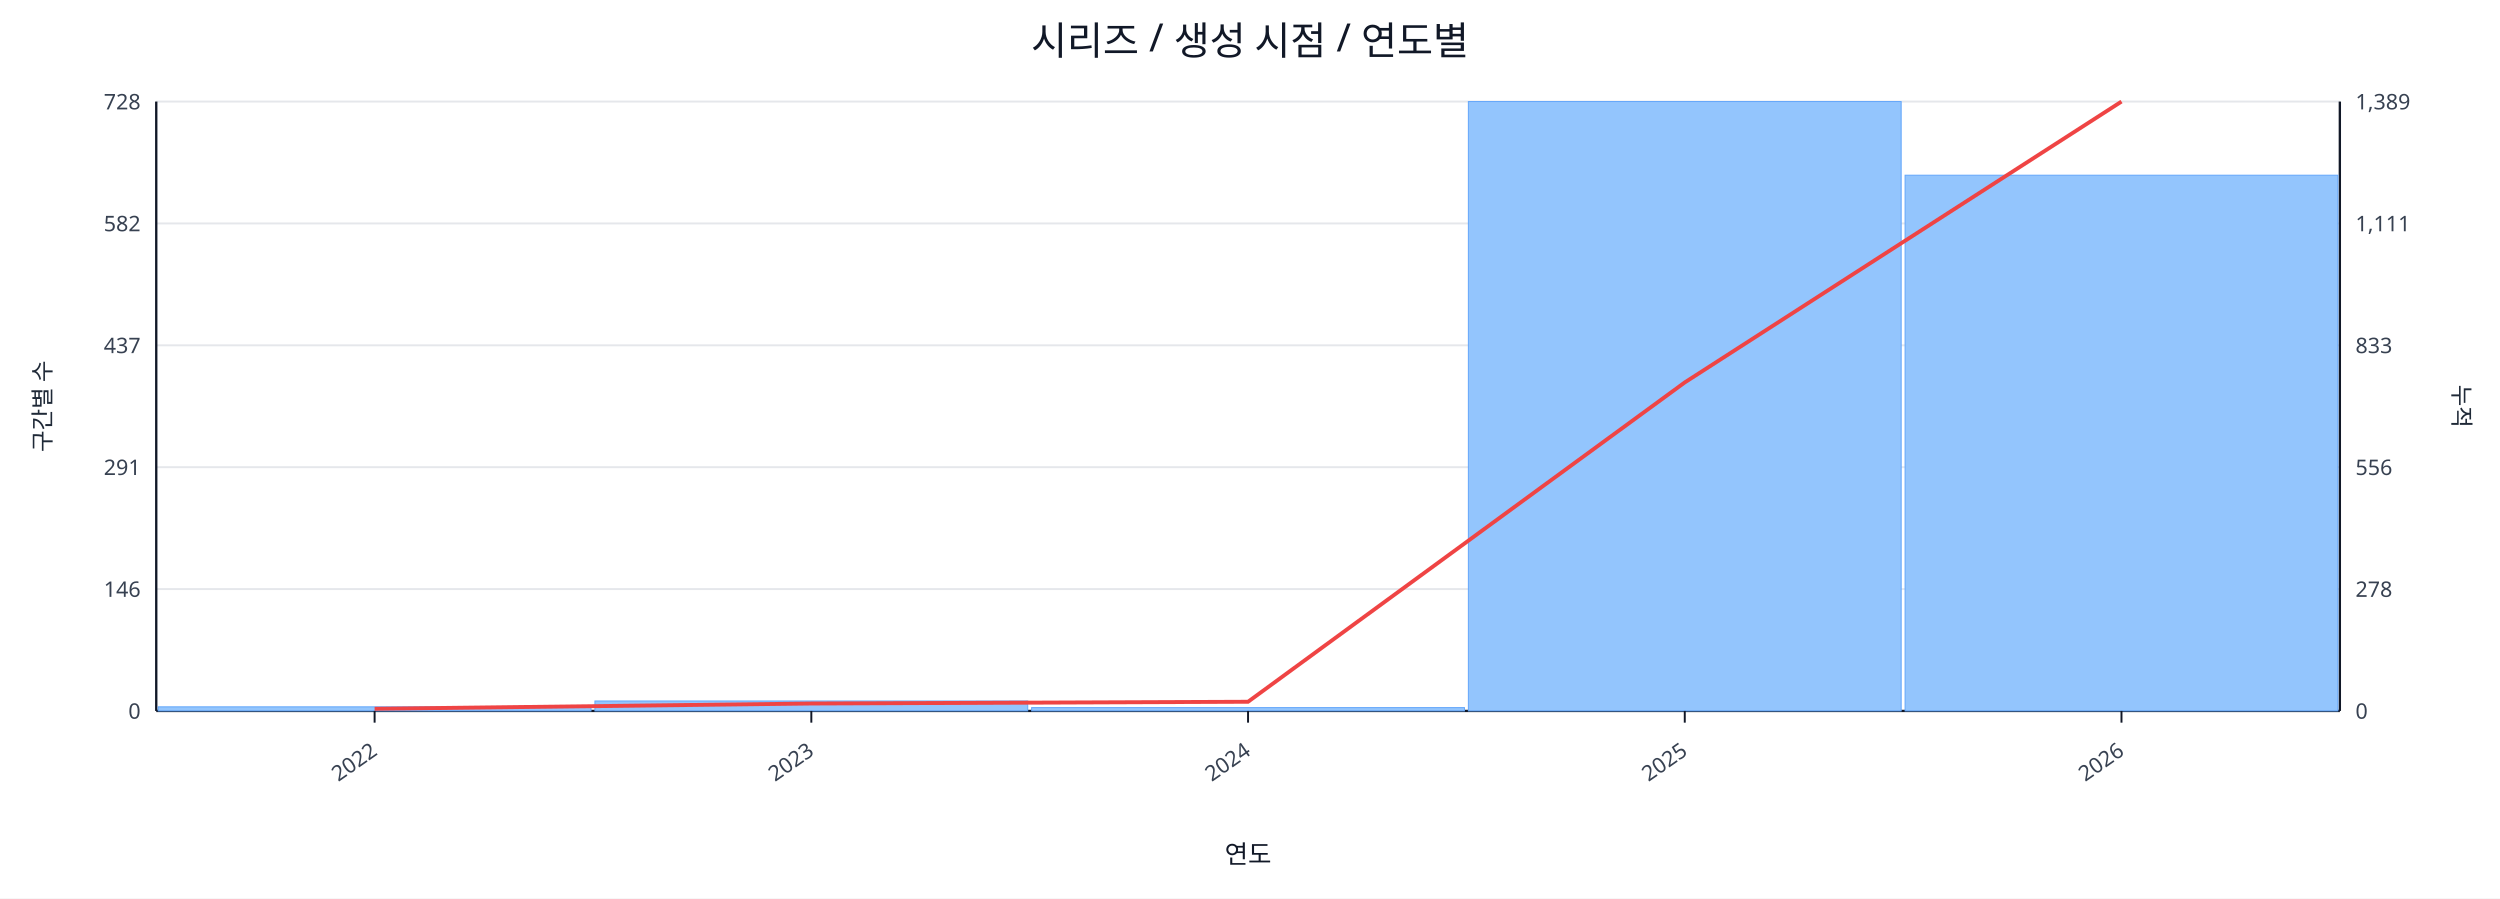
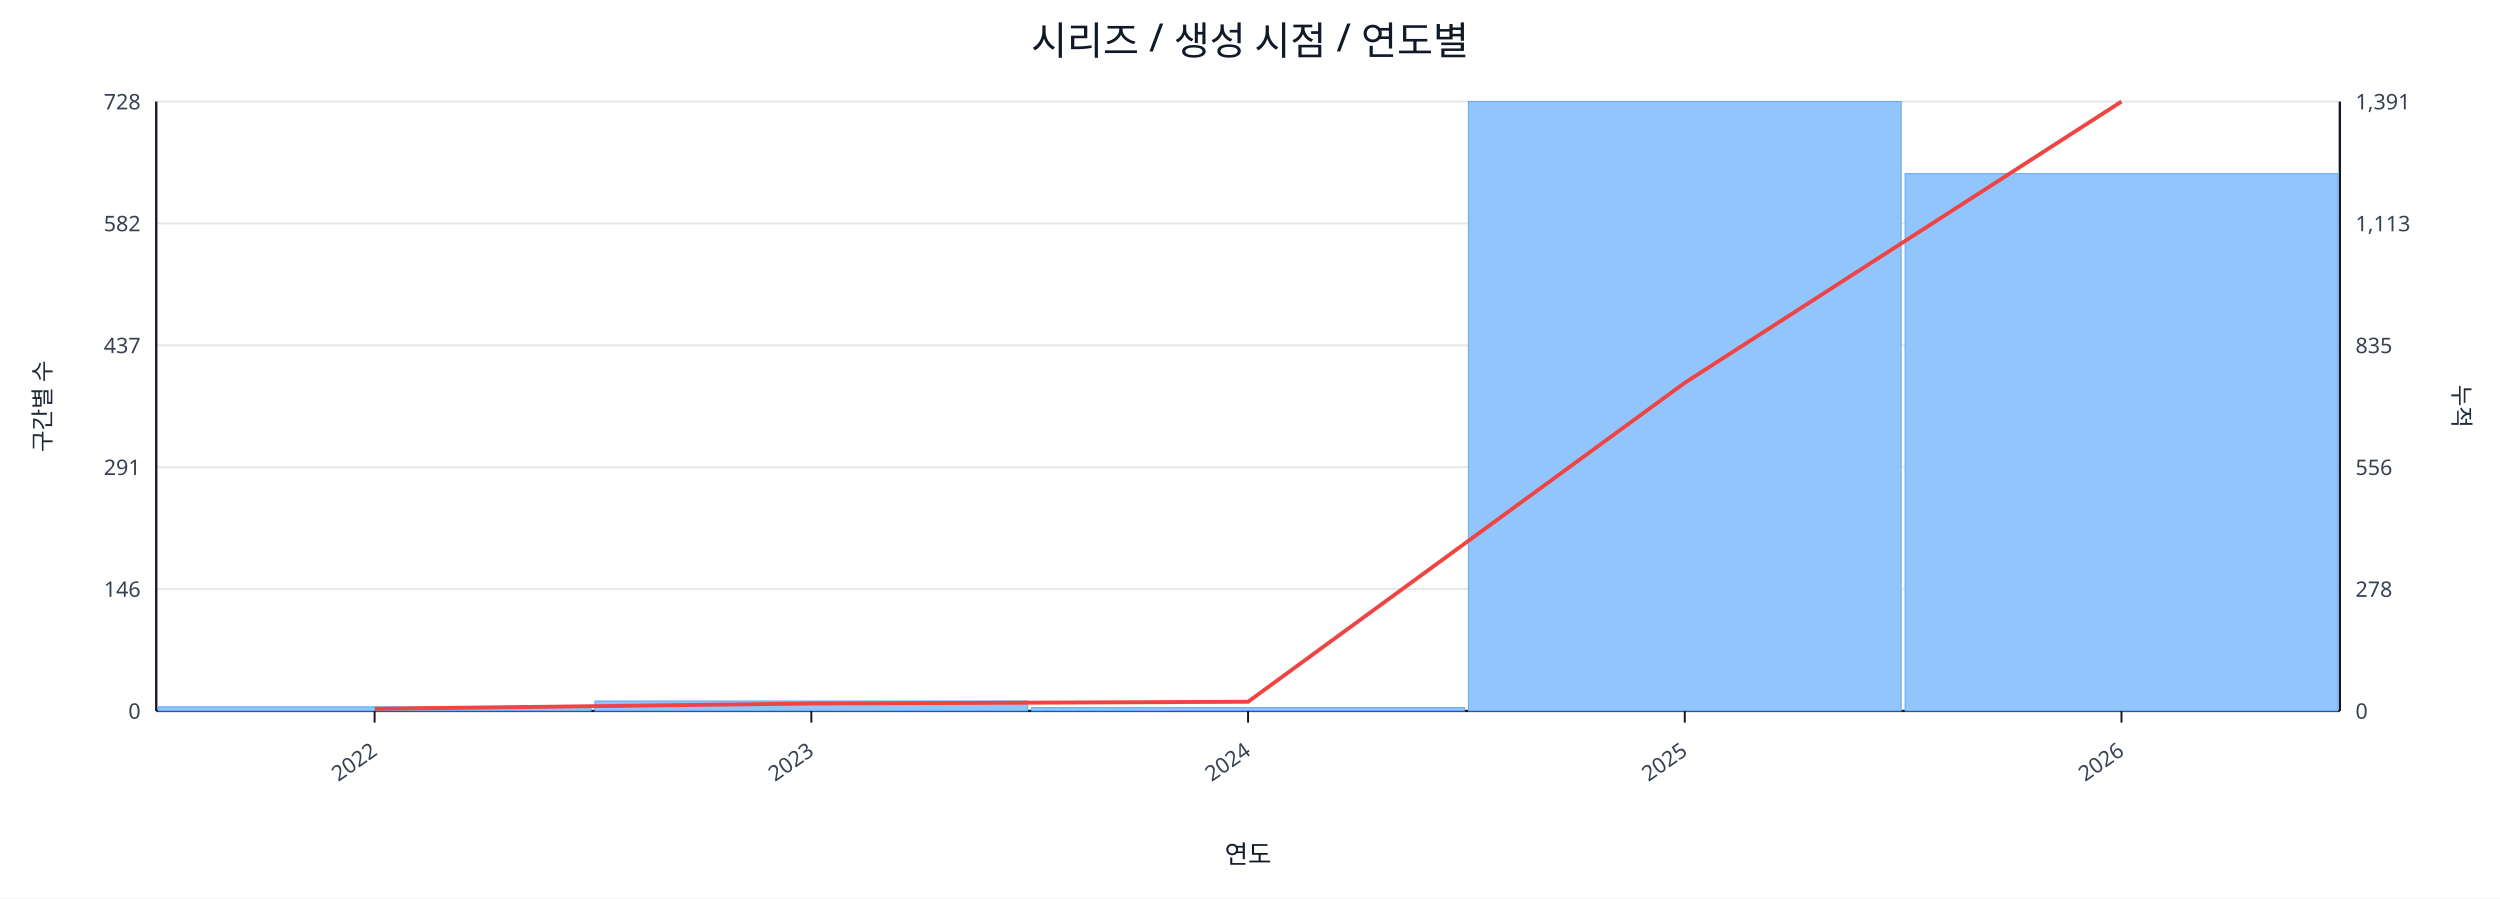
<svg xmlns="http://www.w3.org/2000/svg" width="1280" height="460" viewBox="0 0 1280 460">
  <rect x="0" y="0" width="100%" height="100%" fill="#ffffff" />
  <text x="640.0" y="28" font-size="20" text-anchor="middle" font-family="sans-serif" fill="#111827">시리즈 / 생성 시점 / 연도별</text>
  <line x1="80.0" y1="52.0" x2="1198.0" y2="52.0" stroke="#e5e7eb" stroke-width="1" />
  <text x="72.0" y="56.0" font-size="11" text-anchor="end" font-family="sans-serif" fill="#374151">728</text>
-   <text x="1206.0" y="56.0" font-size="11" text-anchor="start" font-family="sans-serif" fill="#374151">1,389</text>
+   <text x="1206.0" y="56.0" font-size="11" text-anchor="start" font-family="sans-serif" fill="#374151">1,391</text>
  <line x1="80.0" y1="114.4" x2="1198.0" y2="114.4" stroke="#e5e7eb" stroke-width="1" />
  <text x="72.0" y="118.4" font-size="11" text-anchor="end" font-family="sans-serif" fill="#374151">582</text>
-   <text x="1206.0" y="118.4" font-size="11" text-anchor="start" font-family="sans-serif" fill="#374151">1,111</text>
+   <text x="1206.0" y="118.4" font-size="11" text-anchor="start" font-family="sans-serif" fill="#374151">1,113</text>
  <line x1="80.0" y1="176.8" x2="1198.0" y2="176.8" stroke="#e5e7eb" stroke-width="1" />
  <text x="72.0" y="180.8" font-size="11" text-anchor="end" font-family="sans-serif" fill="#374151">437</text>
-   <text x="1206.0" y="180.8" font-size="11" text-anchor="start" font-family="sans-serif" fill="#374151">833</text>
+   <text x="1206.0" y="180.8" font-size="11" text-anchor="start" font-family="sans-serif" fill="#374151">835</text>
  <line x1="80.0" y1="239.2" x2="1198.0" y2="239.2" stroke="#e5e7eb" stroke-width="1" />
  <text x="72.0" y="243.2" font-size="11" text-anchor="end" font-family="sans-serif" fill="#374151">291</text>
  <text x="1206.0" y="243.2" font-size="11" text-anchor="start" font-family="sans-serif" fill="#374151">556</text>
  <line x1="80.0" y1="301.6" x2="1198.0" y2="301.6" stroke="#e5e7eb" stroke-width="1" />
  <text x="72.0" y="305.6" font-size="11" text-anchor="end" font-family="sans-serif" fill="#374151">146</text>
  <text x="1206.0" y="305.6" font-size="11" text-anchor="start" font-family="sans-serif" fill="#374151">278</text>
  <line x1="80.0" y1="364.0" x2="1198.0" y2="364.0" stroke="#e5e7eb" stroke-width="1" />
  <text x="72.0" y="368.0" font-size="11" text-anchor="end" font-family="sans-serif" fill="#374151">0</text>
  <text x="1206.0" y="368.0" font-size="11" text-anchor="start" font-family="sans-serif" fill="#374151">0</text>
  <line x1="80.0" y1="364.0" x2="1198.0" y2="364.0" stroke="#111827" stroke-width="1.2" />
  <line x1="80.0" y1="52.0" x2="80.0" y2="364.0" stroke="#111827" stroke-width="1.2" />
  <line x1="1198.0" y1="52.0" x2="1198.0" y2="364.0" stroke="#111827" stroke-width="1.2" />
  <rect x="81.0" y="361.9" width="221.6" height="2.1" fill="#93c5fd" stroke="#60a5fa" stroke-width="0.5" />
  <rect x="304.6" y="358.9" width="221.6" height="5.1" fill="#93c5fd" stroke="#60a5fa" stroke-width="0.5" />
  <rect x="528.2" y="362.3" width="221.6" height="1.7" fill="#93c5fd" stroke="#60a5fa" stroke-width="0.5" />
  <rect x="751.8" y="52.0" width="221.6" height="312.0" fill="#93c5fd" stroke="#60a5fa" stroke-width="0.5" />
-   <rect x="975.4" y="89.7" width="221.6" height="274.3" fill="#93c5fd" stroke="#60a5fa" stroke-width="0.5" />
-   <polyline fill="none" stroke="#ef4444" stroke-width="2" points="191.8,362.9 415.4,360.2 639.0,359.3 862.6,195.8 1086.2,52.0" />
+   <rect x="975.4" y="88.9" width="221.6" height="275.1" fill="#93c5fd" stroke="#60a5fa" stroke-width="0.5" />
+   <polyline fill="none" stroke="#ef4444" stroke-width="2" points="191.8,362.9 415.4,360.2 639.0,359.3 862.6,196.0 1086.2,52.0" />
  <line x1="191.8" y1="364.0" x2="191.8" y2="370.0" stroke="#111827" stroke-width="1" />
  <text x="193.8" y="386.0" font-size="11" text-anchor="end" transform="rotate(-35 193.8 386.0)" font-family="sans-serif" fill="#374151">2022</text>
  <line x1="415.4" y1="364.0" x2="415.4" y2="370.0" stroke="#111827" stroke-width="1" />
  <text x="417.4" y="386.0" font-size="11" text-anchor="end" transform="rotate(-35 417.4 386.0)" font-family="sans-serif" fill="#374151">2023</text>
  <line x1="639.0" y1="364.0" x2="639.0" y2="370.0" stroke="#111827" stroke-width="1" />
  <text x="641.0" y="386.0" font-size="11" text-anchor="end" transform="rotate(-35 641.0 386.0)" font-family="sans-serif" fill="#374151">2024</text>
  <line x1="862.6" y1="364.0" x2="862.6" y2="370.0" stroke="#111827" stroke-width="1" />
  <text x="864.6" y="386.0" font-size="11" text-anchor="end" transform="rotate(-35 864.6 386.0)" font-family="sans-serif" fill="#374151">2025</text>
  <line x1="1086.2" y1="364.0" x2="1086.2" y2="370.0" stroke="#111827" stroke-width="1" />
  <text x="1088.2" y="386.0" font-size="11" text-anchor="end" transform="rotate(-35 1088.2 386.0)" font-family="sans-serif" fill="#374151">2026</text>
  <text x="26" y="208.0" font-size="12" transform="rotate(-90 26 208.0)" text-anchor="middle" font-family="sans-serif" fill="#1f2937">구간별 수</text>
  <text x="1256.0" y="208.0" font-size="12" transform="rotate(90 1256.0 208.0)" text-anchor="middle" font-family="sans-serif" fill="#1f2937">누적</text>
  <text x="639.0" y="442.0" font-size="13" text-anchor="middle" font-family="sans-serif" fill="#111827">연도</text>
</svg>
